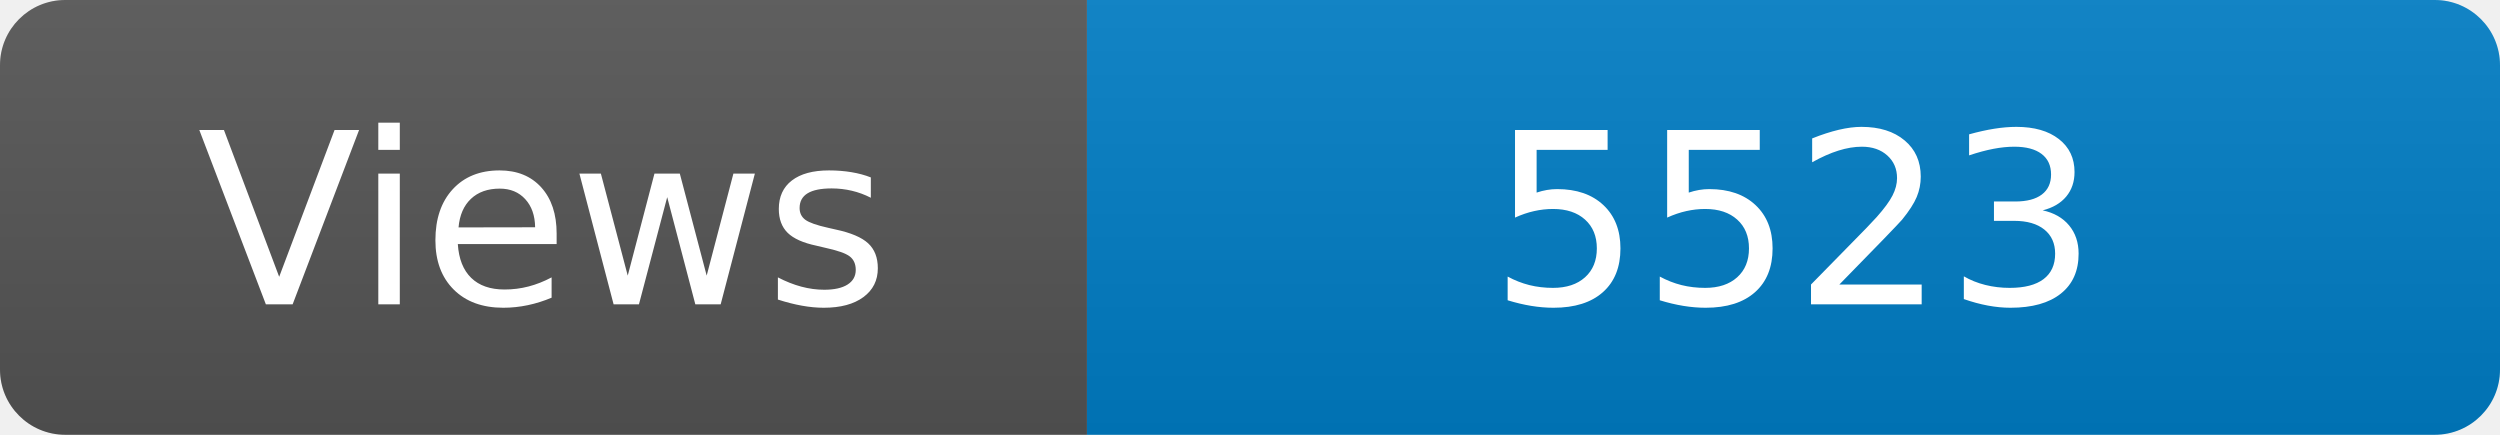
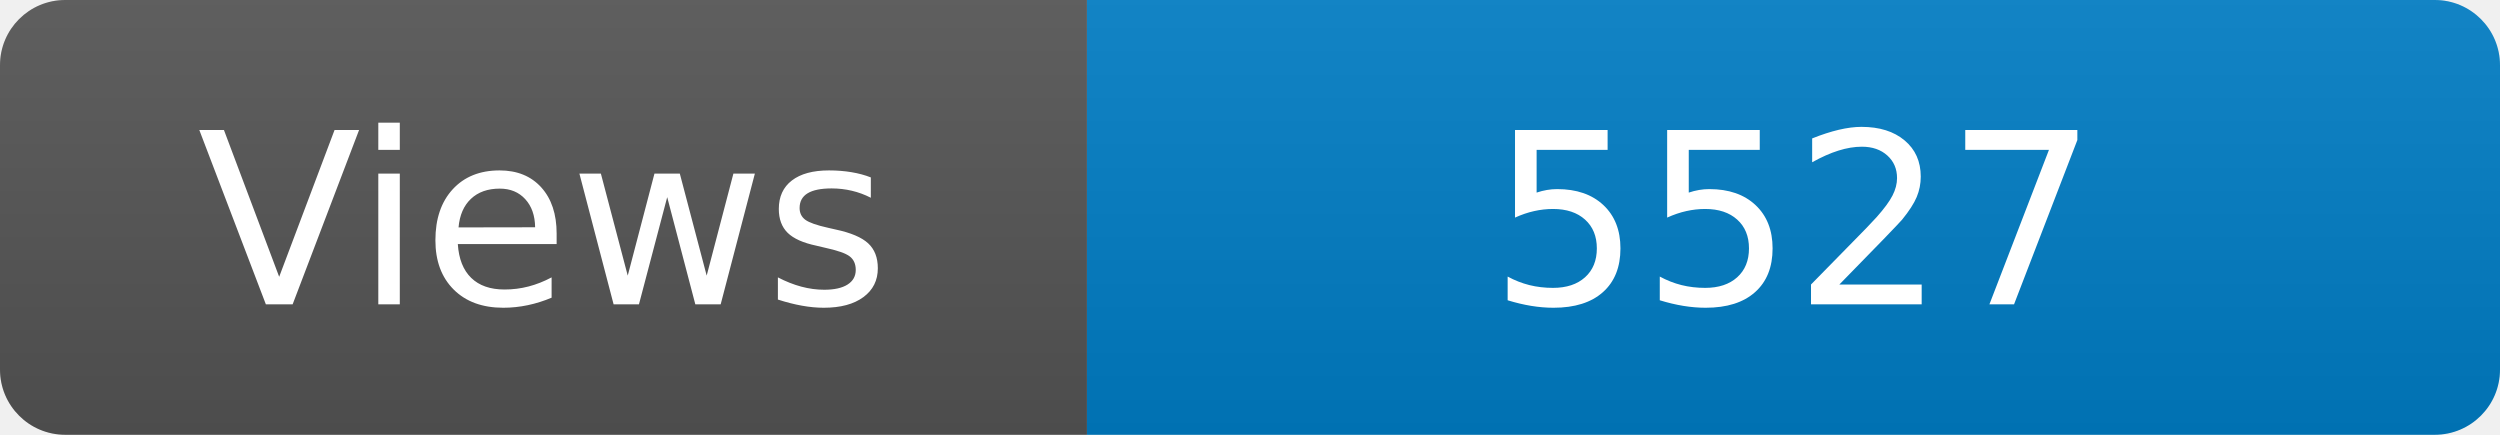
<svg xmlns="http://www.w3.org/2000/svg" width="115" height="20" role="img" aria-label="Maintained?: yes">
  <linearGradient id="s" x2="0" y2="100%">
    <stop offset="0" stop-color="#bbb" stop-opacity=".1" />
    <stop offset="1" stop-opacity=".1" />
  </linearGradient>
  <clipPath id="r">
    <rect width="115" height="20" rx="3" fill="#fff" />
  </clipPath>
  <g clip-path="url(#r)">
    <rect width="50" height="20" fill="#555" />
    <rect x="50" width="160" height="20" fill="#007ec6" />
    <rect width="115" height="20" fill="url(#s)" />
  </g>
  <g fill="#fff" text-anchor="middle" font-family="Verdana,Geneva,DejaVu Sans,sans-serif" font-size="110">
    <text x="250" y="140" transform="scale(.1)" fill="#fff">Views</text>
-     <text x="825" y="140" transform="scale(.1)" fill="#fff">5523</text>
+     <text x="825" y="140" transform="scale(.1)" fill="#fff">5527</text>
  </g>
</svg>
